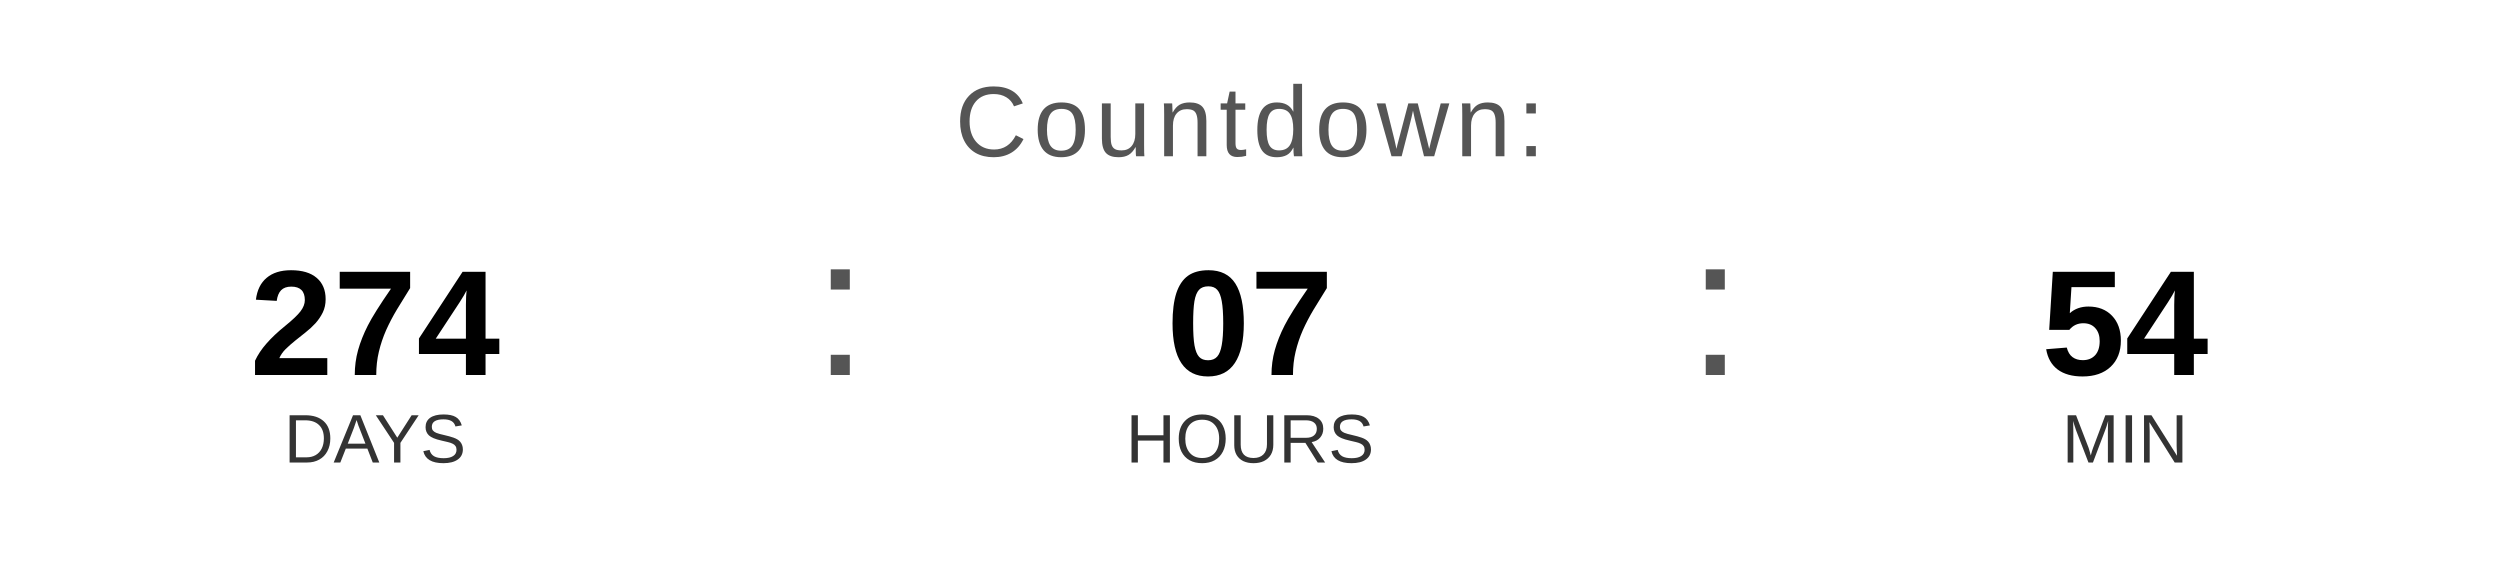
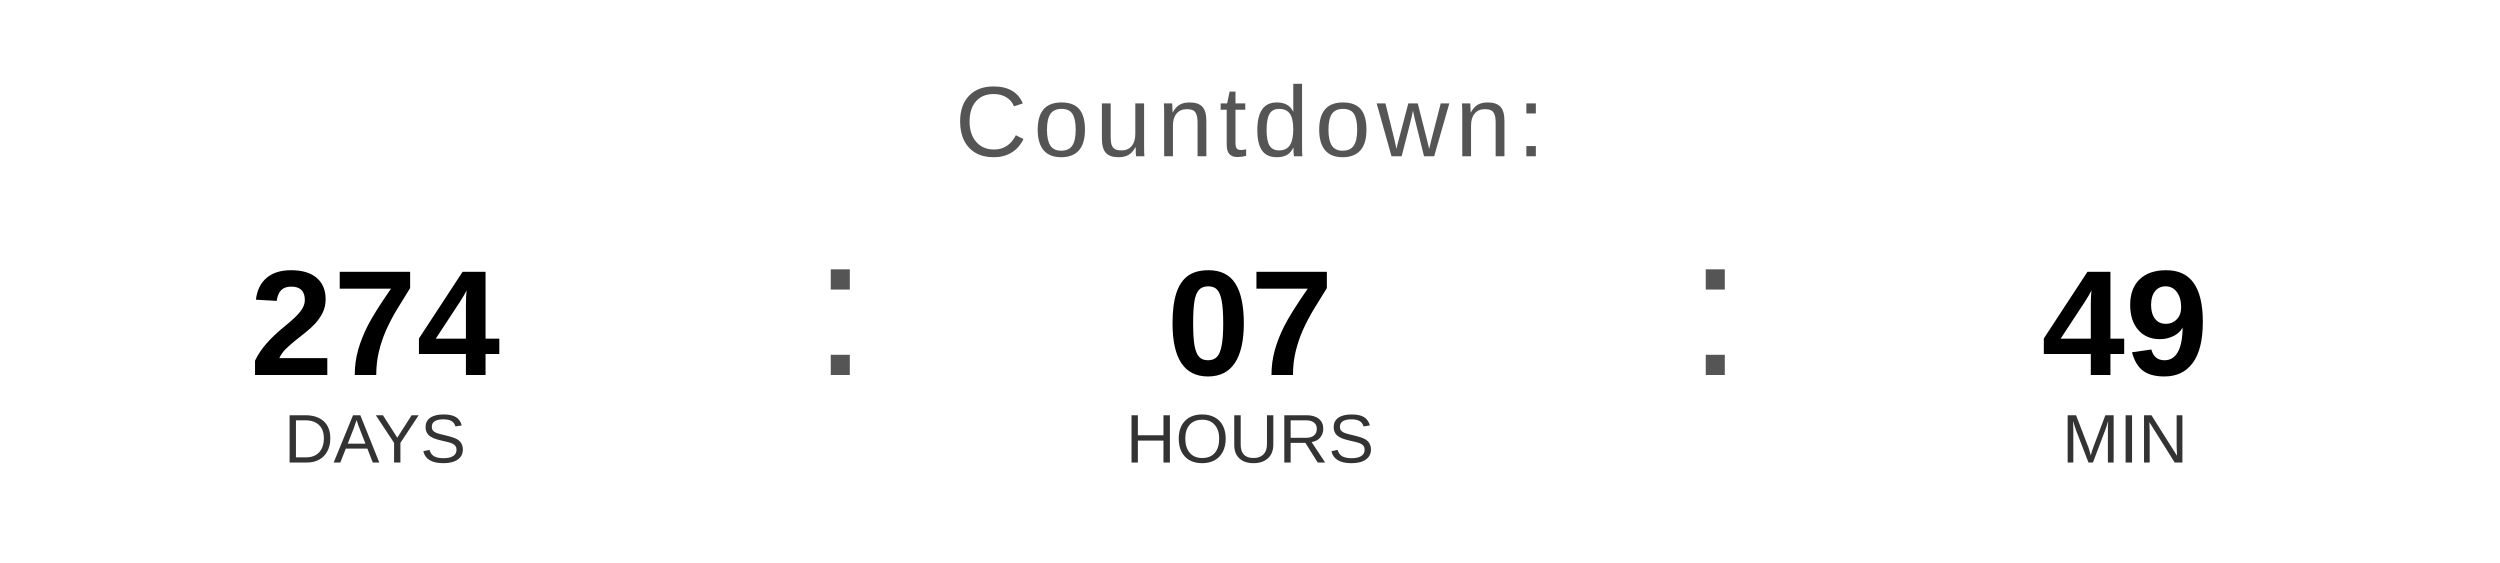
<svg xmlns="http://www.w3.org/2000/svg" width="400" height="90" viewBox="0 0 400 90">
  <text x="200" y="25" font-family="Arial, Helvetica, sans-serif" font-size="16" fill="#555555" text-anchor="middle" letter-spacing="1">
    Countdown:
  </text>
  <text x="60" y="60" font-family="Arial, Helvetica, sans-serif" font-size="24" font-weight="bold" fill="#000000" text-anchor="middle">274</text>
  <text x="60" y="74" font-family="Arial, Helvetica, sans-serif" font-size="11" fill="#333333" text-anchor="middle">DAYS</text>
  <text x="130" y="60" font-family="Arial, sans-serif" font-size="32" fill="#555555">:</text>
  <text x="200" y="60" font-family="Arial, Helvetica, sans-serif" font-size="24" font-weight="bold" fill="#000000" text-anchor="middle">07</text>
  <text x="200" y="74" font-family="Arial, Helvetica, sans-serif" font-size="11" fill="#333333" text-anchor="middle">HOURS</text>
  <text x="270" y="60" font-family="Arial, sans-serif" font-size="32" fill="#555555">:</text>
-   <text x="340" y="60" font-family="Arial, Helvetica, sans-serif" font-size="24" font-weight="bold" fill="#000000" text-anchor="middle">54</text>
+   <text x="340" y="60" font-family="Arial, Helvetica, sans-serif" font-size="24" font-weight="bold" fill="#000000" text-anchor="middle">49</text>
  <text x="340" y="74" font-family="Arial, Helvetica, sans-serif" font-size="11" fill="#333333" text-anchor="middle">MIN</text>
</svg>
